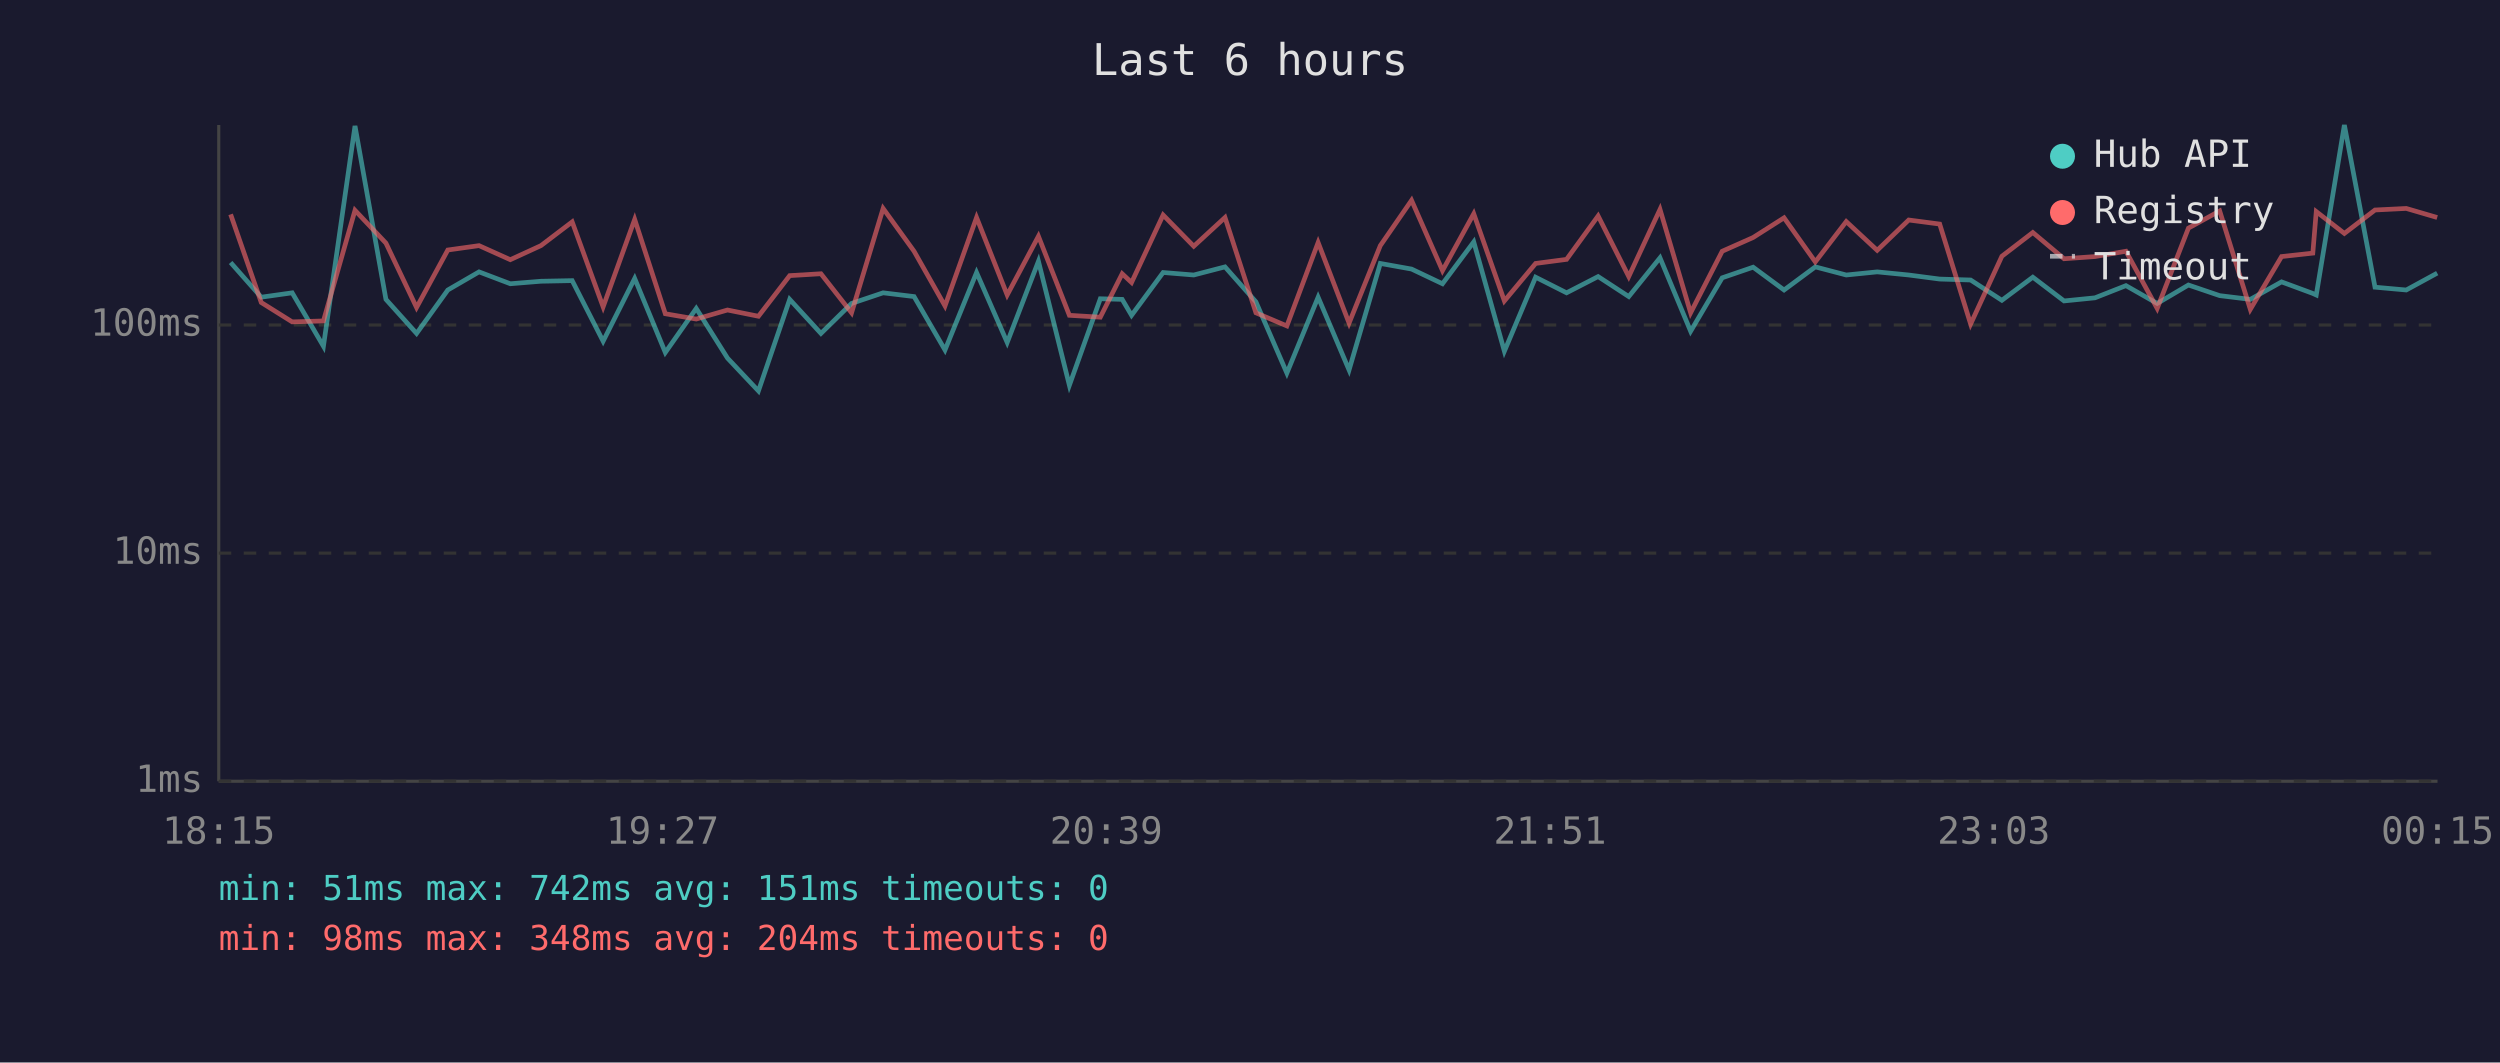
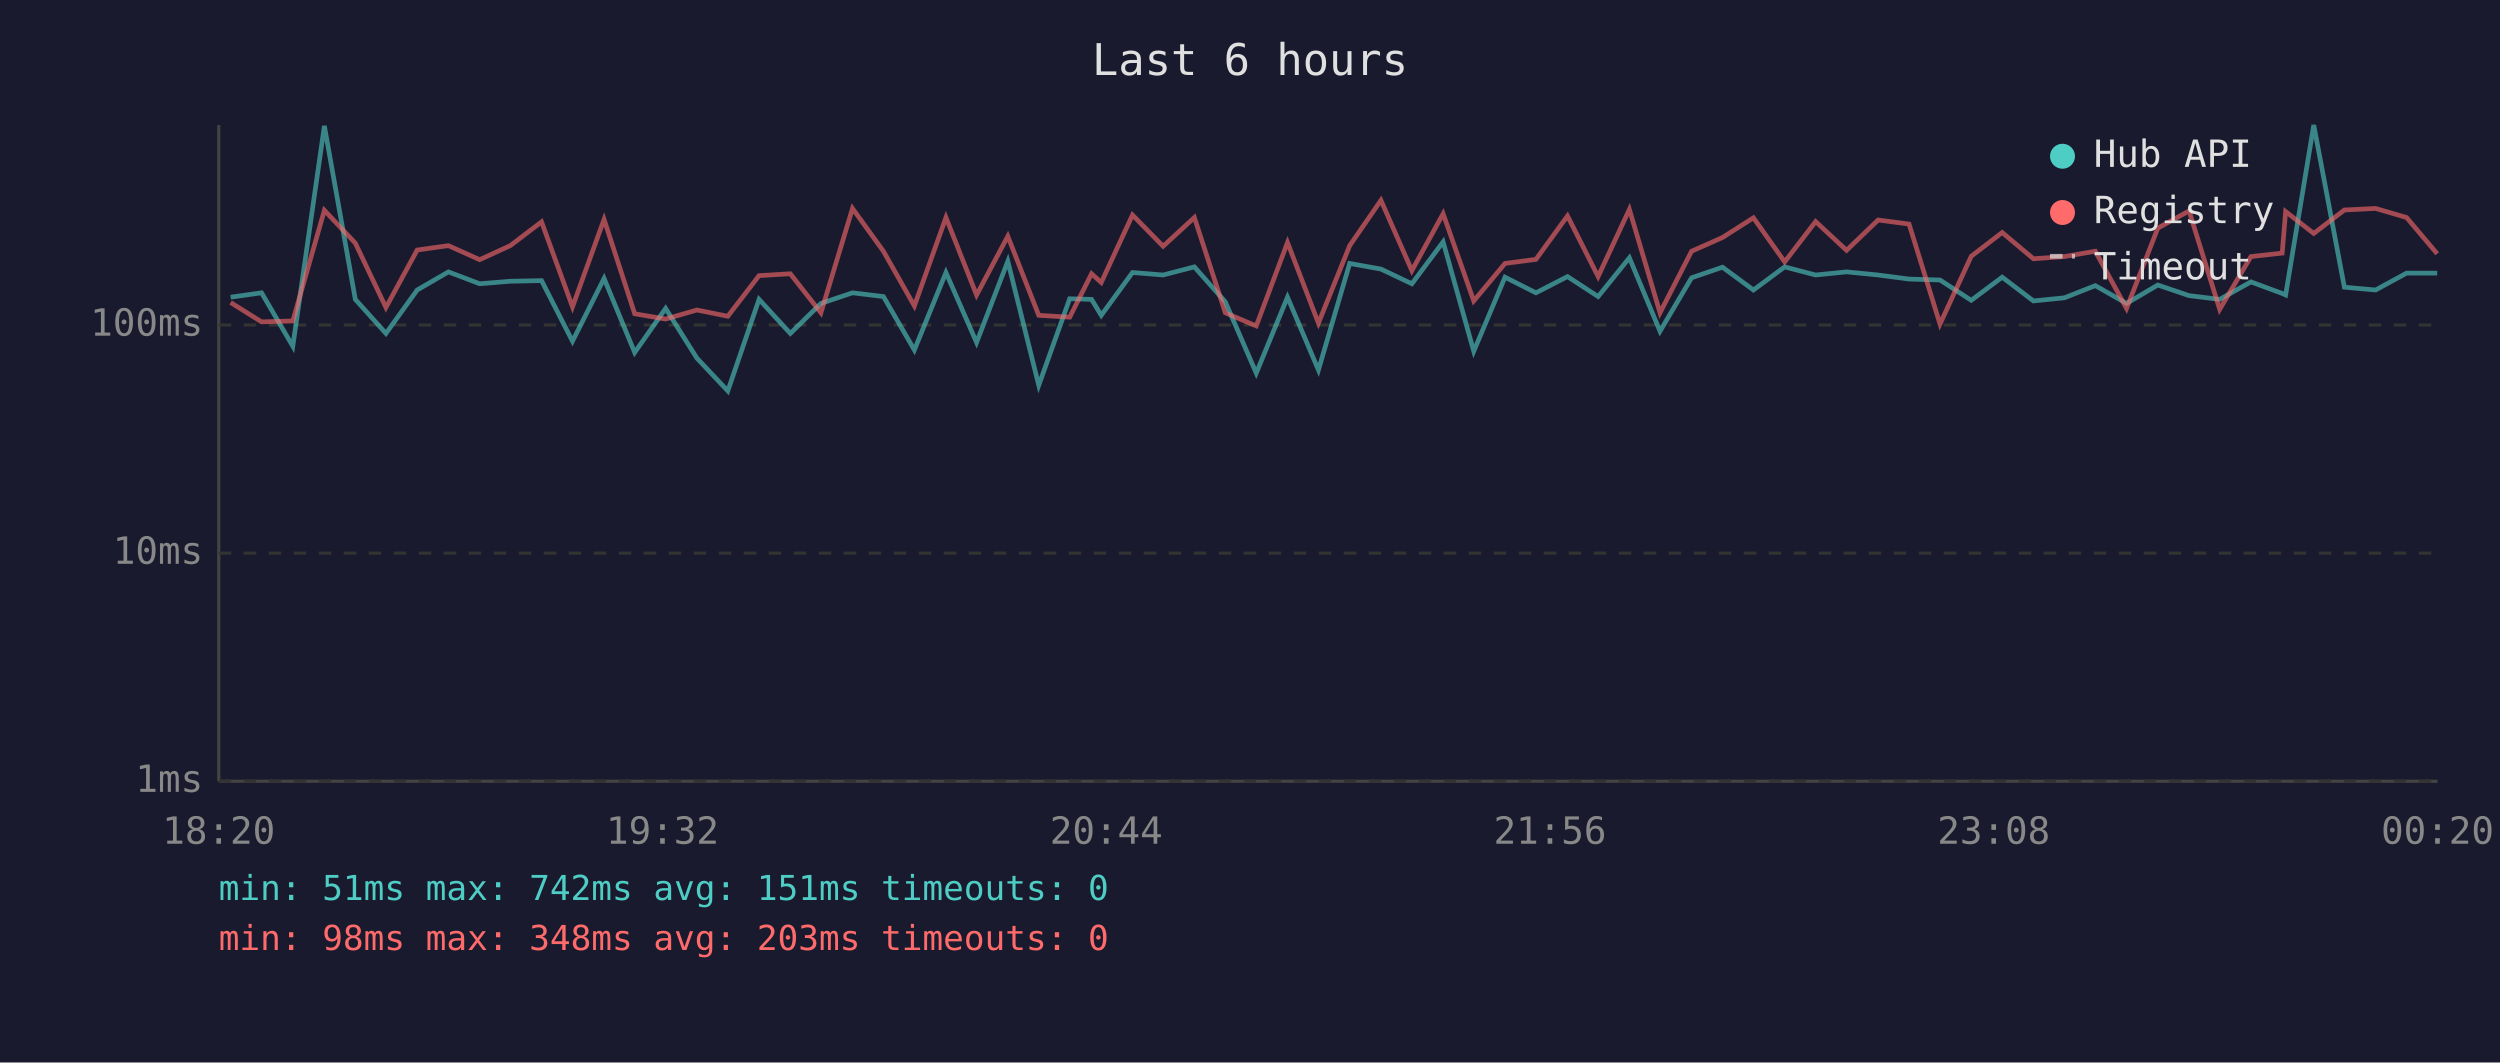
<svg xmlns="http://www.w3.org/2000/svg" viewBox="0 0 800 340" font-family="monospace" font-size="12">
  <rect width="800" height="340" fill="#1a1a2e" />
  <text x="400" y="24" fill="#e0e0e0" font-size="14" text-anchor="middle">Last 6 hours</text>
  <line x1="70" y1="40" x2="70" y2="250" stroke="#444" stroke-width="1" />
  <line x1="70" y1="250" x2="780" y2="250" stroke="#444" stroke-width="1" />
  <line x1="70" y1="250" x2="780" y2="250" stroke="#333" stroke-width="1" stroke-dasharray="4" />
  <text x="65" y="250" fill="#888" text-anchor="end" dominant-baseline="middle">1ms</text>
  <line x1="70" y1="177" x2="780" y2="177" stroke="#333" stroke-width="1" stroke-dasharray="4" />
  <text x="65" y="177" fill="#888" text-anchor="end" dominant-baseline="middle">10ms</text>
  <line x1="70" y1="104" x2="780" y2="104" stroke="#333" stroke-width="1" stroke-dasharray="4" />
  <text x="65" y="104" fill="#888" text-anchor="end" dominant-baseline="middle">100ms</text>
-   <text x="70" y="270" fill="#888" text-anchor="middle">18:15</text>
-   <text x="212" y="270" fill="#888" text-anchor="middle">19:27</text>
-   <text x="354" y="270" fill="#888" text-anchor="middle">20:39</text>
-   <text x="496" y="270" fill="#888" text-anchor="middle">21:51</text>
-   <text x="638" y="270" fill="#888" text-anchor="middle">23:03</text>
-   <text x="780" y="270" fill="#888" text-anchor="middle">00:15</text>
-   <polyline points="73.8,84.0 83.6,95.1 93.5,93.7 103.5,110.8 113.6,40.3 123.5,95.8 133.3,106.7 143.3,92.8 153.3,87.0 163.3,90.8 173.1,90.0 183.1,89.8 193.0,109.2 203.1,89.1 212.9,112.8 222.8,98.7 232.8,114.6 242.7,125.1 252.7,95.8 262.7,106.7 272.5,97.1 282.6,93.7 292.5,94.9 302.4,112.0 312.5,87.2 322.3,109.6 332.3,83.6 342.2,123.3 352.1,95.6 359.1,95.8 362.1,100.9 372.2,87.2 382.0,88.0 392.0,85.4 401.9,96.6 411.8,119.4 421.8,95.1 431.7,118.4 441.7,84.3 451.7,86.1 461.6,90.8 471.6,77.4 481.4,112.4 491.4,88.7 501.3,93.7 511.4,88.5 521.2,94.9 531.2,82.5 541.0,106.0 551.1,88.9 561.0,85.5 570.9,92.8 580.9,85.4 590.8,88.0 600.7,87.0 610.8,88.0 620.7,89.3 630.6,89.6 640.6,96.1 650.5,88.7 660.5,96.3 670.4,95.3 680.3,91.4 690.3,97.1 700.3,91.2 710.3,94.6 720.1,95.8 730.1,90.2 740.1,93.9 741.2,94.4 750.2,40.0 760.0,91.9 770.0,92.8 779.9,87.4" fill="none" stroke="#4ecdc4" stroke-width="1.5" opacity="0.6" />
-   <polyline points="73.8,68.6 83.6,96.8 93.5,103.0 103.5,102.7 113.6,67.3 123.5,77.8 133.3,98.4 143.3,80.0 153.3,78.6 163.3,83.1 173.1,78.6 183.1,71.0 193.0,98.2 203.1,70.2 212.9,100.4 222.8,102.1 232.8,99.2 242.7,101.2 252.7,88.2 262.7,87.6 272.5,100.1 282.6,66.7 292.5,80.4 302.4,97.9 312.5,69.6 322.3,94.4 332.3,75.6 342.2,100.9 352.1,101.5 359.1,87.6 362.1,90.4 372.2,68.8 382.0,78.8 392.0,69.6 401.9,100.1 411.8,104.3 421.8,77.6 431.7,103.4 441.7,78.6 451.7,64.1 461.6,86.6 471.6,68.4 481.4,96.3 491.4,84.3 501.3,83.0 511.4,69.1 521.2,88.5 531.2,67.0 541.0,100.1 551.1,80.4 561.0,76.0 570.9,69.7 580.9,83.8 590.8,70.9 600.7,80.1 610.8,70.4 620.7,71.7 630.6,103.7 640.6,82.0 650.5,74.4 660.5,82.8 670.4,82.1 680.3,80.4 690.3,98.7 700.3,73.0 710.3,67.5 720.1,99.0 730.1,82.1 740.1,81.0 741.2,67.7 750.2,74.7 760.0,67.2 770.0,66.7 779.9,69.6" fill="none" stroke="#ff6b6b" stroke-width="1.5" opacity="0.6" />
+   <text x="70" y="270" fill="#888" text-anchor="middle">18:20</text>
+   <text x="212" y="270" fill="#888" text-anchor="middle">19:32</text>
+   <text x="354" y="270" fill="#888" text-anchor="middle">20:44</text>
+   <text x="496" y="270" fill="#888" text-anchor="middle">21:56</text>
+   <text x="638" y="270" fill="#888" text-anchor="middle">23:08</text>
+   <text x="780" y="270" fill="#888" text-anchor="middle">00:20</text>
+   <polyline points="73.8,95.1 83.7,93.7 93.7,110.8 103.8,40.3 113.7,95.8 123.5,106.7 133.5,92.8 143.5,87.0 153.5,90.8 163.3,90.0 173.3,89.8 183.2,109.2 193.3,89.1 203.1,112.8 213.0,98.7 223.0,114.6 232.9,125.1 242.9,95.8 252.9,106.7 262.7,97.1 272.8,93.7 282.7,94.9 292.6,112.0 302.7,87.2 312.5,109.6 322.5,83.6 332.4,123.3 342.3,95.6 349.3,95.8 352.4,100.9 362.4,87.2 372.2,88.0 382.2,85.4 392.1,96.6 402.0,119.4 412.0,95.1 421.9,118.4 431.9,84.3 441.9,86.1 451.8,90.8 461.8,77.4 471.6,112.4 481.6,88.7 491.5,93.7 501.6,88.5 511.4,94.9 521.4,82.5 531.2,106.0 541.3,88.9 551.2,85.5 561.1,92.8 571.1,85.4 581.0,88.0 590.9,87.0 601.0,88.0 610.9,89.3 620.8,89.6 630.8,96.1 640.7,88.7 650.7,96.3 660.6,95.3 670.5,91.4 680.5,97.1 690.5,91.2 700.5,94.6 710.3,95.8 720.3,90.2 730.3,93.9 731.4,94.4 740.4,40.0 750.2,91.9 760.2,92.8 770.1,87.4 779.9,87.4" fill="none" stroke="#4ecdc4" stroke-width="1.5" opacity="0.6" />
+   <polyline points="73.8,96.8 83.7,103.0 93.7,102.7 103.8,67.3 113.7,77.8 123.5,98.4 133.5,80.0 143.5,78.6 153.5,83.1 163.3,78.6 173.3,71.0 183.2,98.2 193.3,70.2 203.1,100.4 213.0,102.1 223.0,99.2 232.9,101.2 242.9,88.2 252.9,87.6 262.7,100.1 272.8,66.7 282.7,80.4 292.6,97.9 302.7,69.6 312.5,94.4 322.5,75.6 332.4,100.9 342.3,101.5 349.3,87.6 352.4,90.4 362.4,68.8 372.2,78.8 382.2,69.6 392.1,100.1 402.0,104.3 412.0,77.6 421.9,103.4 431.9,78.6 441.9,64.1 451.8,86.6 461.8,68.4 471.6,96.3 481.6,84.3 491.5,83.0 501.6,69.1 511.4,88.5 521.4,67.0 531.2,100.1 541.3,80.4 551.2,76.0 561.1,69.7 571.1,83.8 581.0,70.9 590.9,80.1 601.0,70.4 610.9,71.7 620.8,103.7 630.8,82.0 640.7,74.4 650.7,82.8 660.6,82.1 670.5,80.4 680.5,98.7 690.5,73.0 700.5,67.5 710.3,99.0 720.3,82.1 730.3,81.0 731.4,67.7 740.4,74.7 750.2,67.2 760.2,66.7 770.1,69.6 779.9,81.2" fill="none" stroke="#ff6b6b" stroke-width="1.5" opacity="0.6" />
  <circle cx="660" cy="50" r="4" fill="#4ecdc4" />
  <text x="670" y="50" fill="#e0e0e0" dominant-baseline="middle">Hub API</text>
  <circle cx="660" cy="68" r="4" fill="#ff6b6b" />
  <text x="670" y="68" fill="#e0e0e0" dominant-baseline="middle">Registry</text>
  <line x1="656" y1="82" x2="664" y2="82" stroke="#e0e0e0" stroke-width="1.5" stroke-dasharray="4,3" opacity="0.7" />
  <text x="670" y="86" fill="#e0e0e0" dominant-baseline="middle">Timeout</text>
  <text x="70" y="288" fill="#4ecdc4" font-size="11">min: 51ms  max: 742ms  avg: 151ms  timeouts: 0</text>
-   <text x="70" y="304" fill="#ff6b6b" font-size="11">min: 98ms  max: 348ms  avg: 204ms  timeouts: 0</text>
+   <text x="70" y="304" fill="#ff6b6b" font-size="11">min: 98ms  max: 348ms  avg: 203ms  timeouts: 0</text>
</svg>
